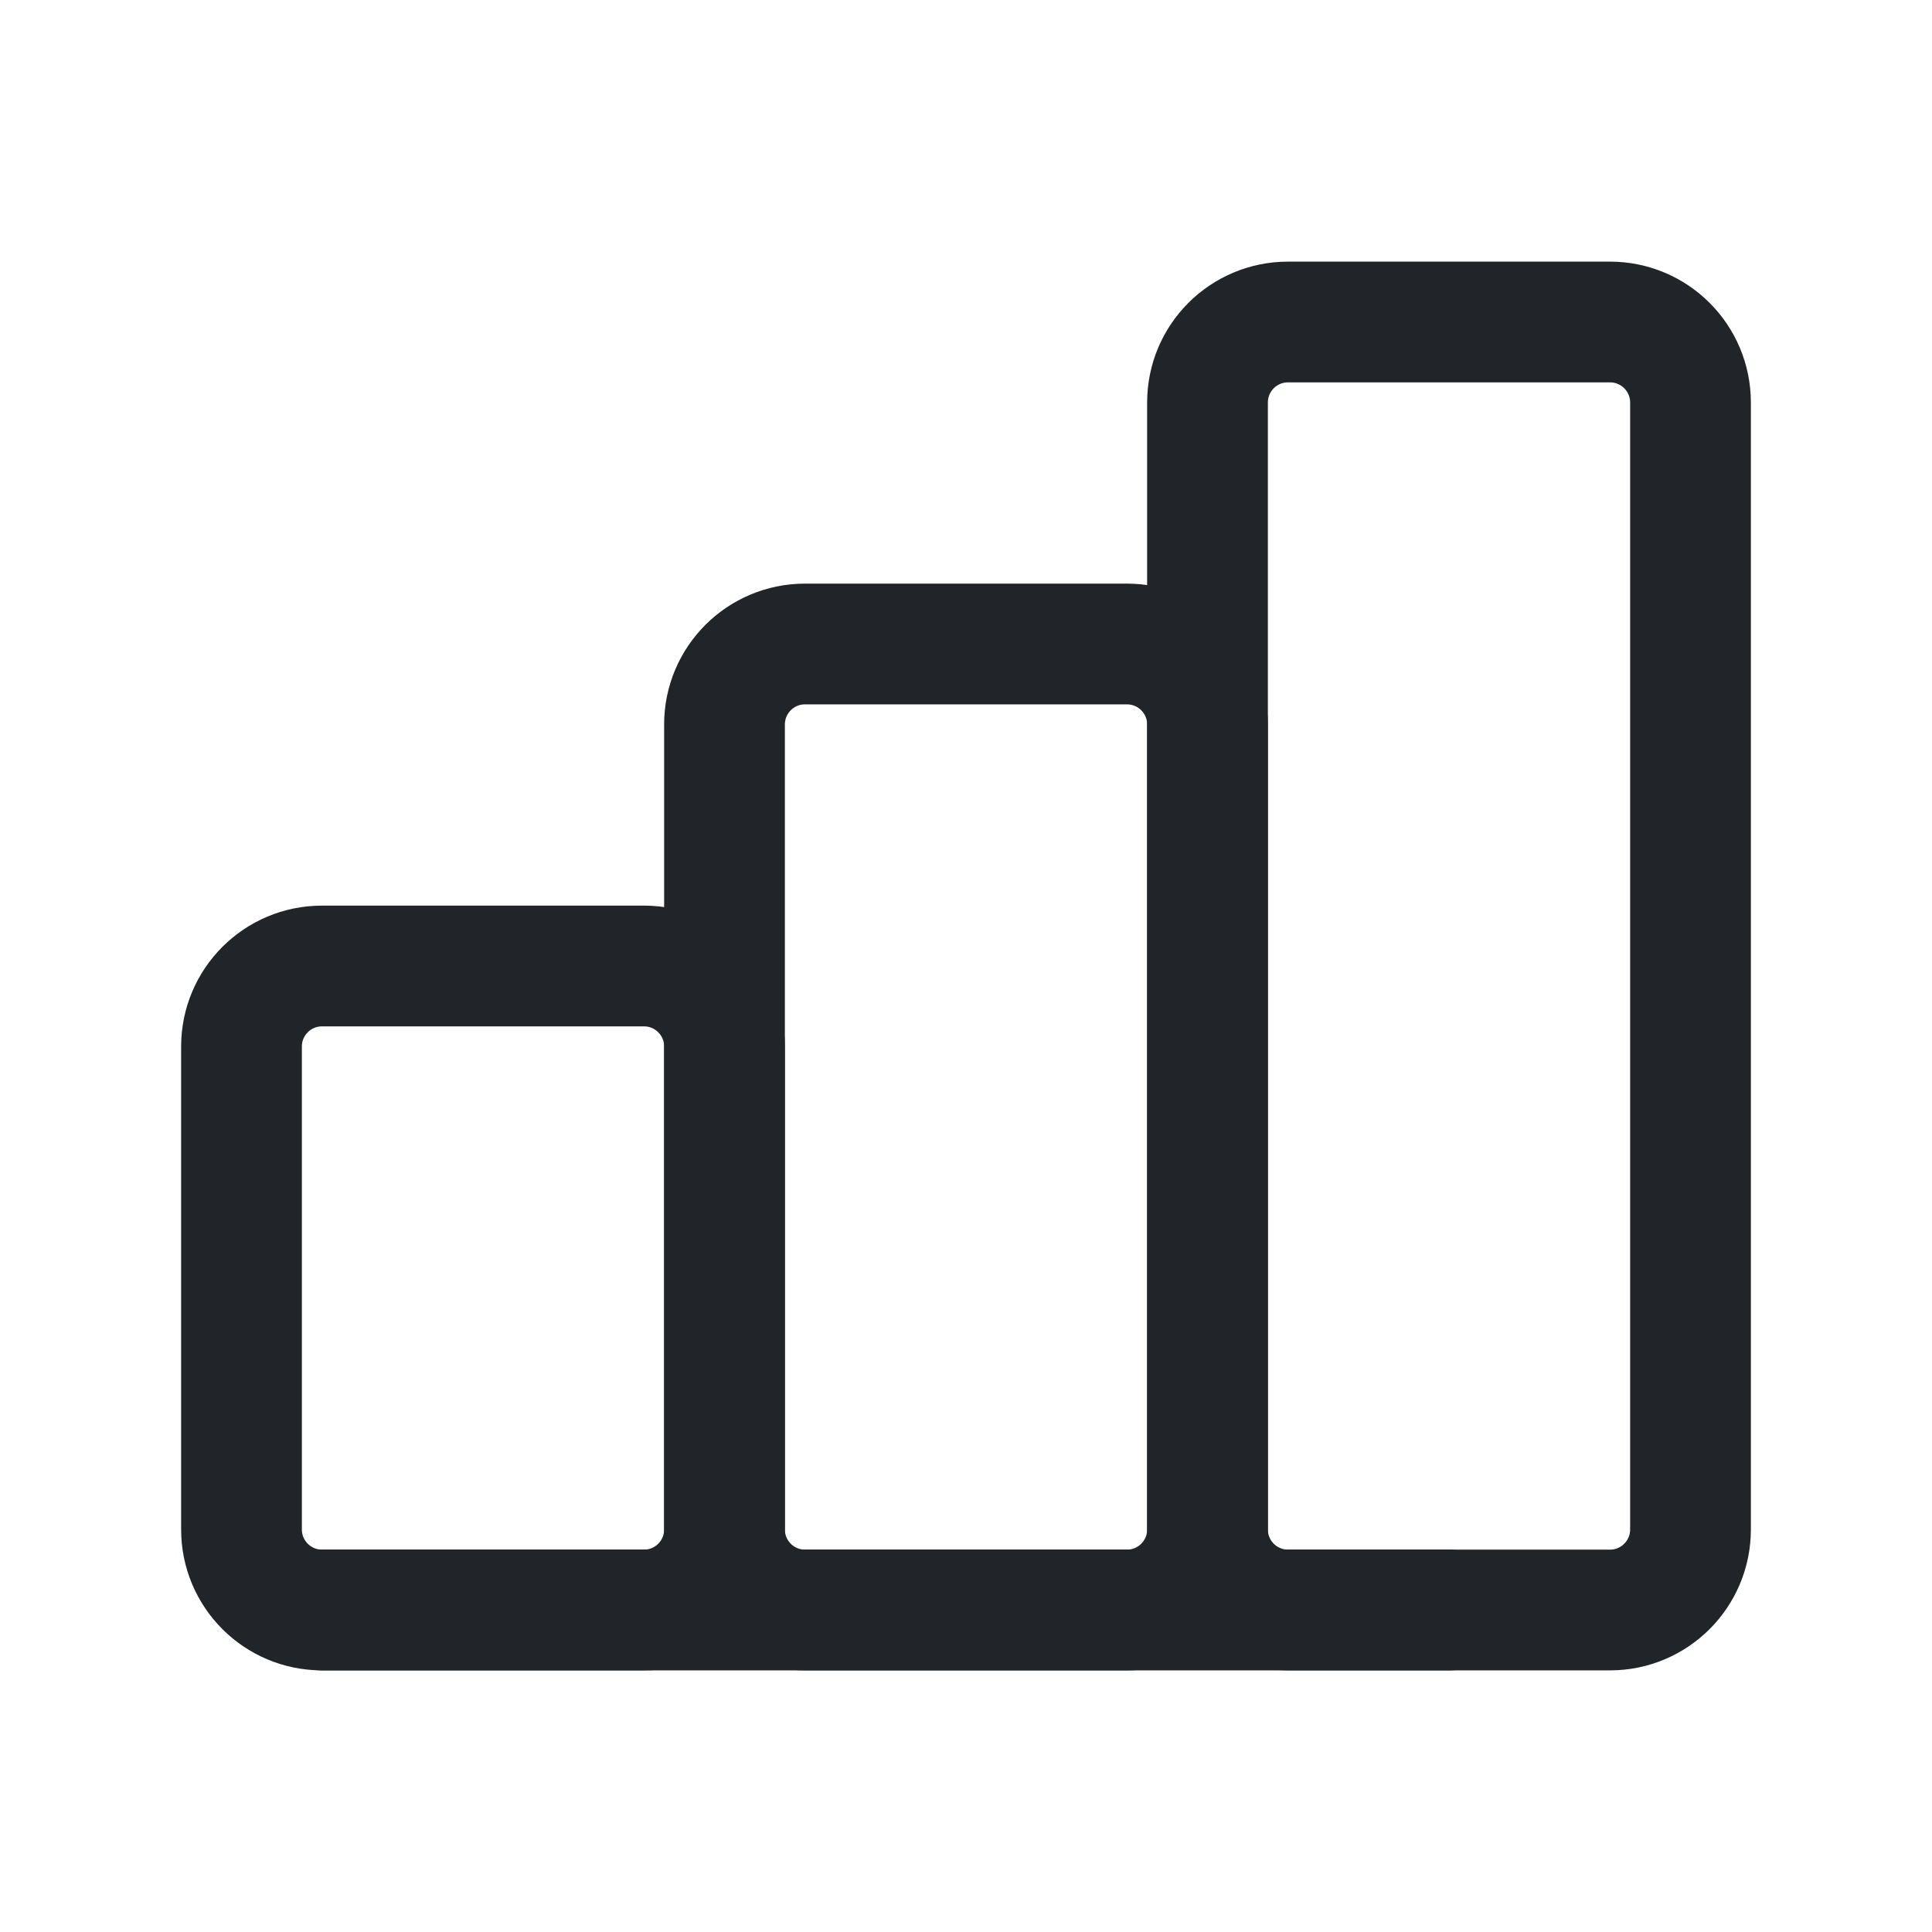
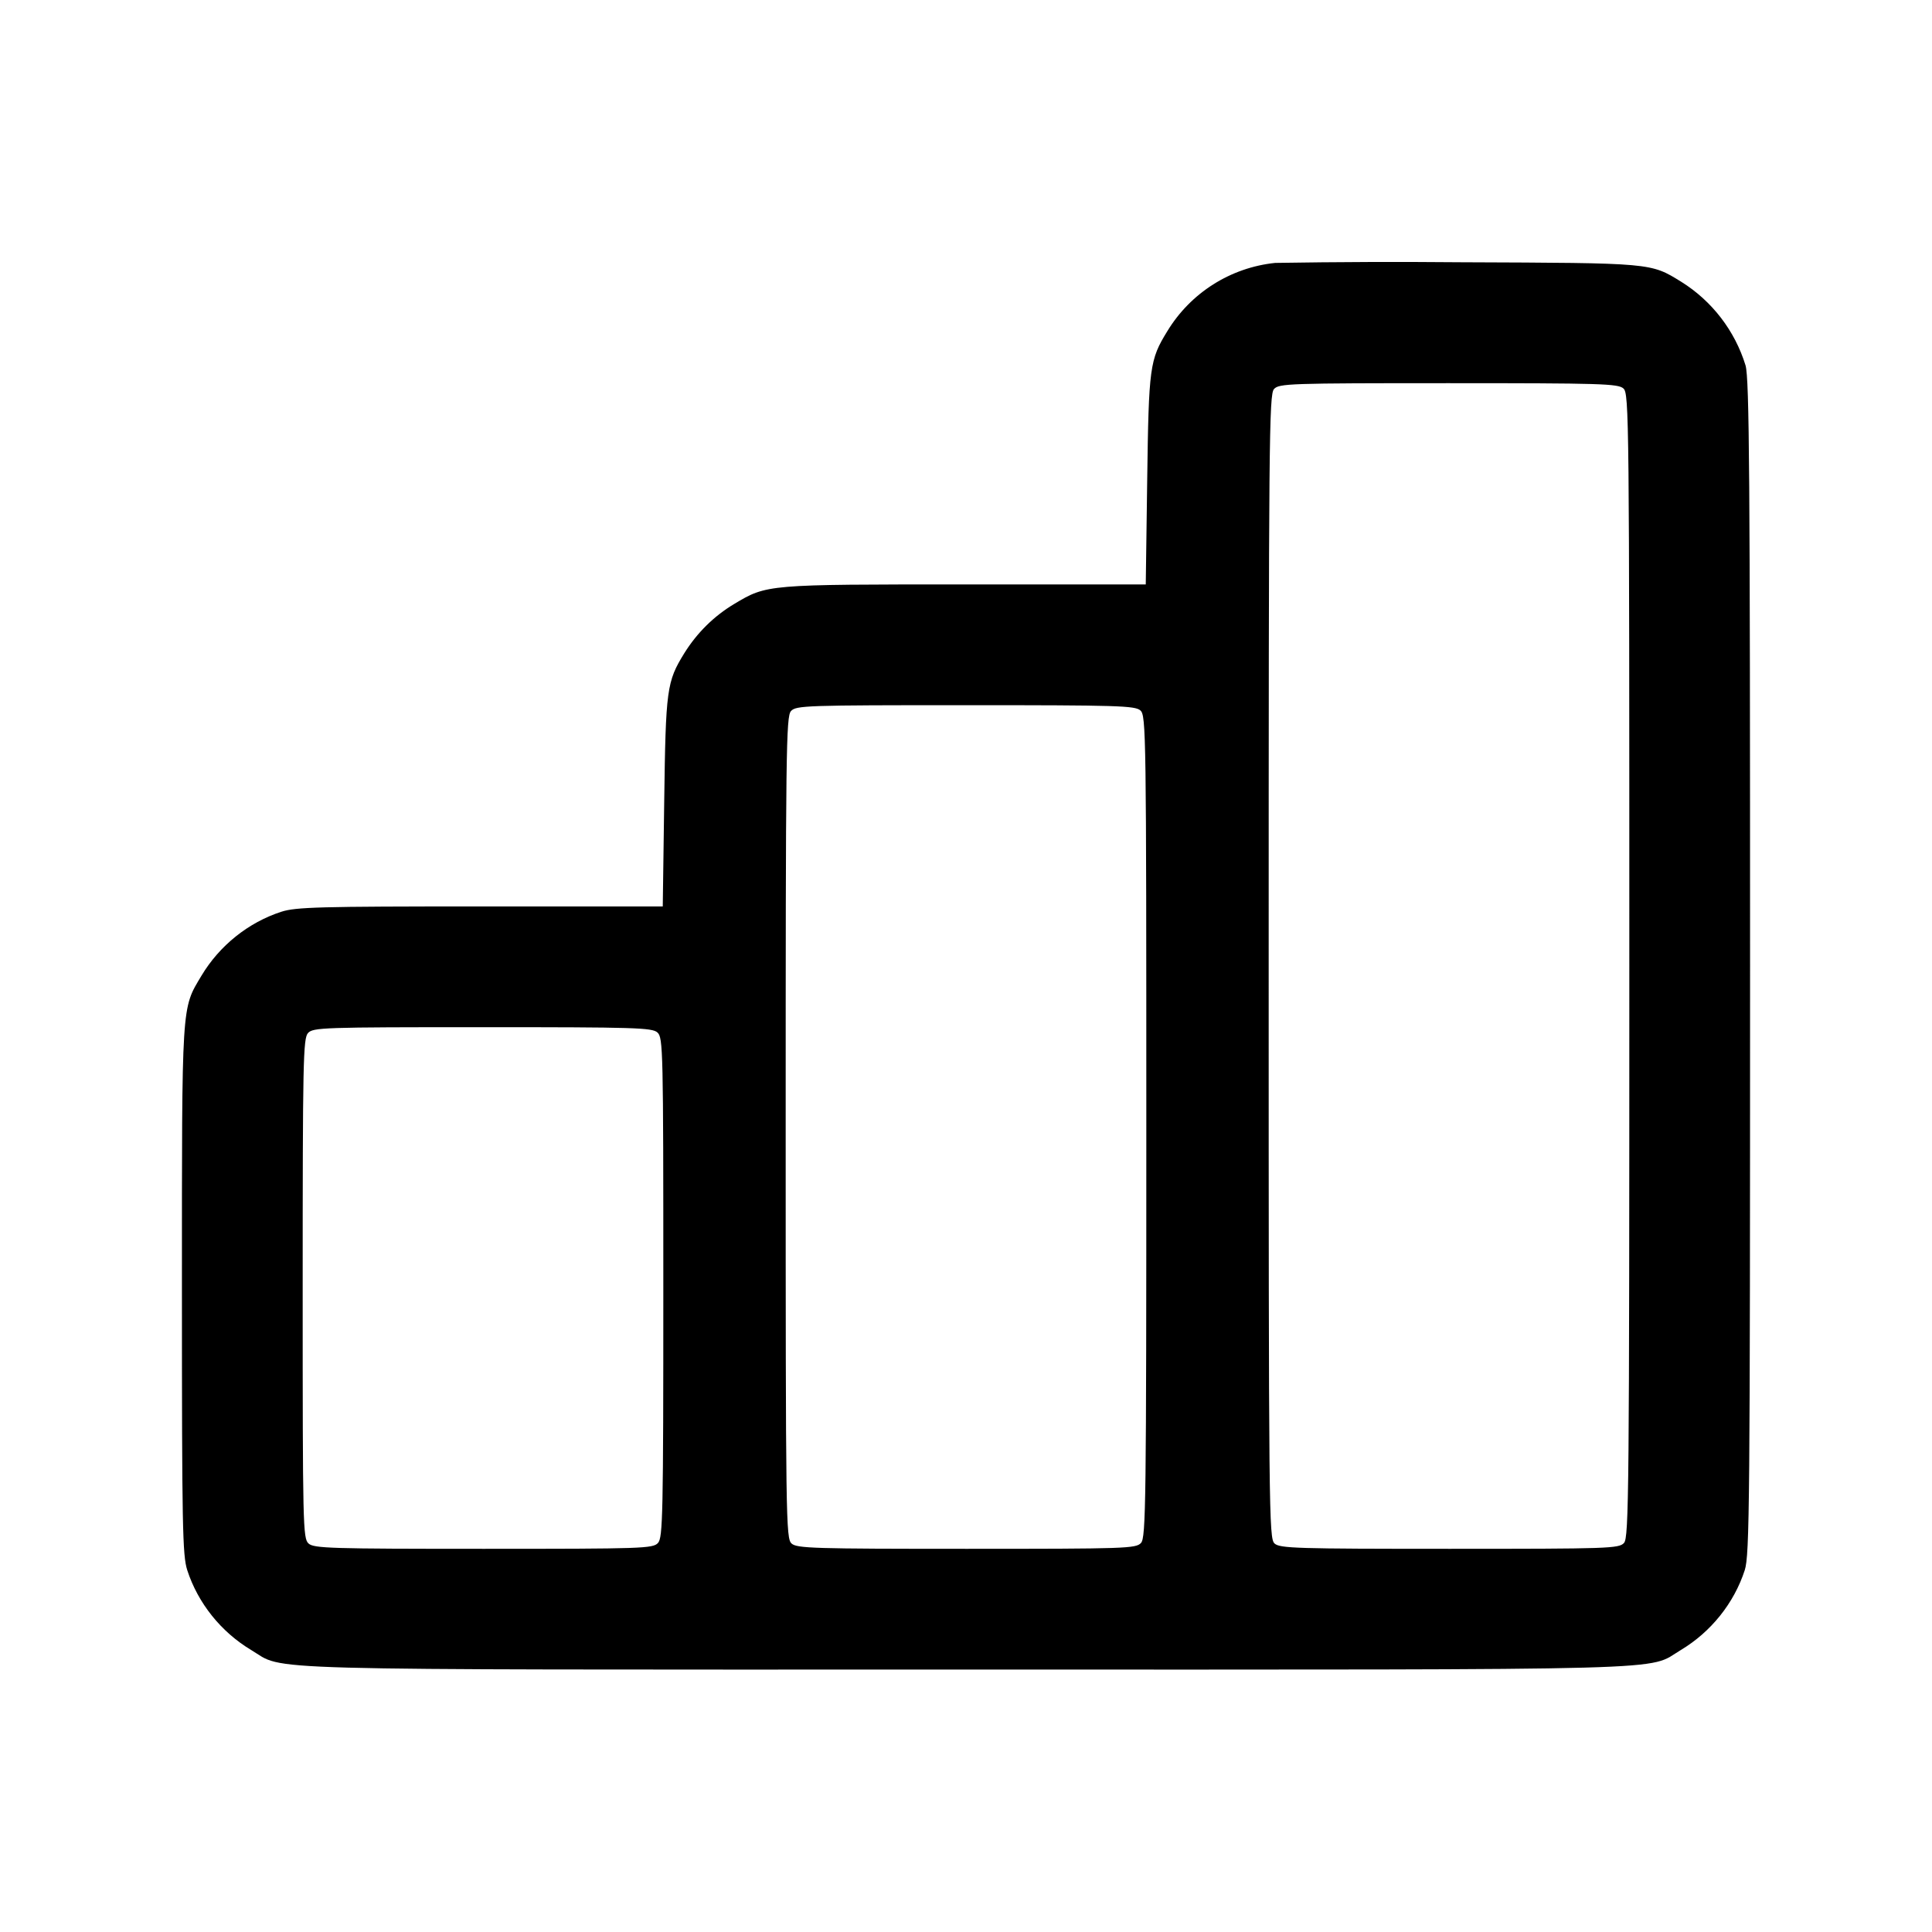
- <svg xmlns="http://www.w3.org/2000/svg" width="24" height="24" viewBox="0 0 24 24" fill="none">
-   <rect x="3" y="12" width="6" height="8" rx="1" stroke="#212529" stroke-width="1.5" stroke-linecap="round" stroke-linejoin="round" />
-   <rect x="9" y="8" width="6" height="12" rx="1" stroke="#212529" stroke-width="1.5" stroke-linecap="round" stroke-linejoin="round" />
-   <rect x="15" y="4" width="6" height="16" rx="1" stroke="#212529" stroke-width="1.5" stroke-linecap="round" stroke-linejoin="round" />
-   <path d="M4 20H18" stroke="#212529" stroke-width="1.5" stroke-linecap="round" stroke-linejoin="round" />
+ <svg xmlns="http://www.w3.org/2000/svg" width="24" height="24" fill="none">
+   <path d="M15.84 3.266a1.783 1.783 0 0 0-1.339.848c-.219.355-.231.443-.25 1.846l-.018 1.3h-2.247c-2.466 0-2.458-.001-2.866.243-.251.15-.462.359-.619.611-.219.355-.231.443-.25 1.846l-.018 1.3H5.966c-2.002 0-2.29.008-2.471.066-.41.133-.768.42-.992.794-.25.419-.243.302-.243 3.9 0 2.947.007 3.301.066 3.485.133.41.42.768.794.992.435.26-.18.243 8.88.243s8.445.017 8.88-.243c.374-.224.661-.582.794-.992.06-.188.066-.812.066-7.485 0-6.11-.009-7.312-.056-7.48a1.874 1.874 0 0 0-.798-1.039c-.384-.237-.352-.234-2.726-.243a92.372 92.372 0 0 0-2.32.008m4.327 1.56c.07.064.073.339.073 7.167 0 6.551-.005 7.106-.066 7.174-.063.069-.183.073-2.167.073-1.899 0-2.108-.006-2.174-.066-.07-.064-.073-.339-.073-7.167 0-6.551.005-7.106.066-7.174.063-.069.183-.073 2.167-.073 1.899 0 2.108.006 2.174.066m-6 4c.07.064.073.276.073 5.167 0 4.69-.005 5.107-.066 5.174-.063.069-.183.073-2.167.073-1.899 0-2.108-.006-2.174-.066-.07-.064-.073-.276-.073-5.167 0-4.69.005-5.107.066-5.174.063-.069.183-.073 2.167-.073 1.899 0 2.108.006 2.174.066m-6 4c.07.063.073.214.073 3.167 0 2.829-.006 3.107-.066 3.174-.063.069-.183.073-2.167.073-1.899 0-2.108-.006-2.174-.066-.07-.063-.073-.214-.073-3.167 0-2.829.006-3.107.066-3.174.063-.069.183-.073 2.167-.073 1.899 0 2.108.006 2.174.066" fill-rule="evenodd" fill="#000" />
</svg>
